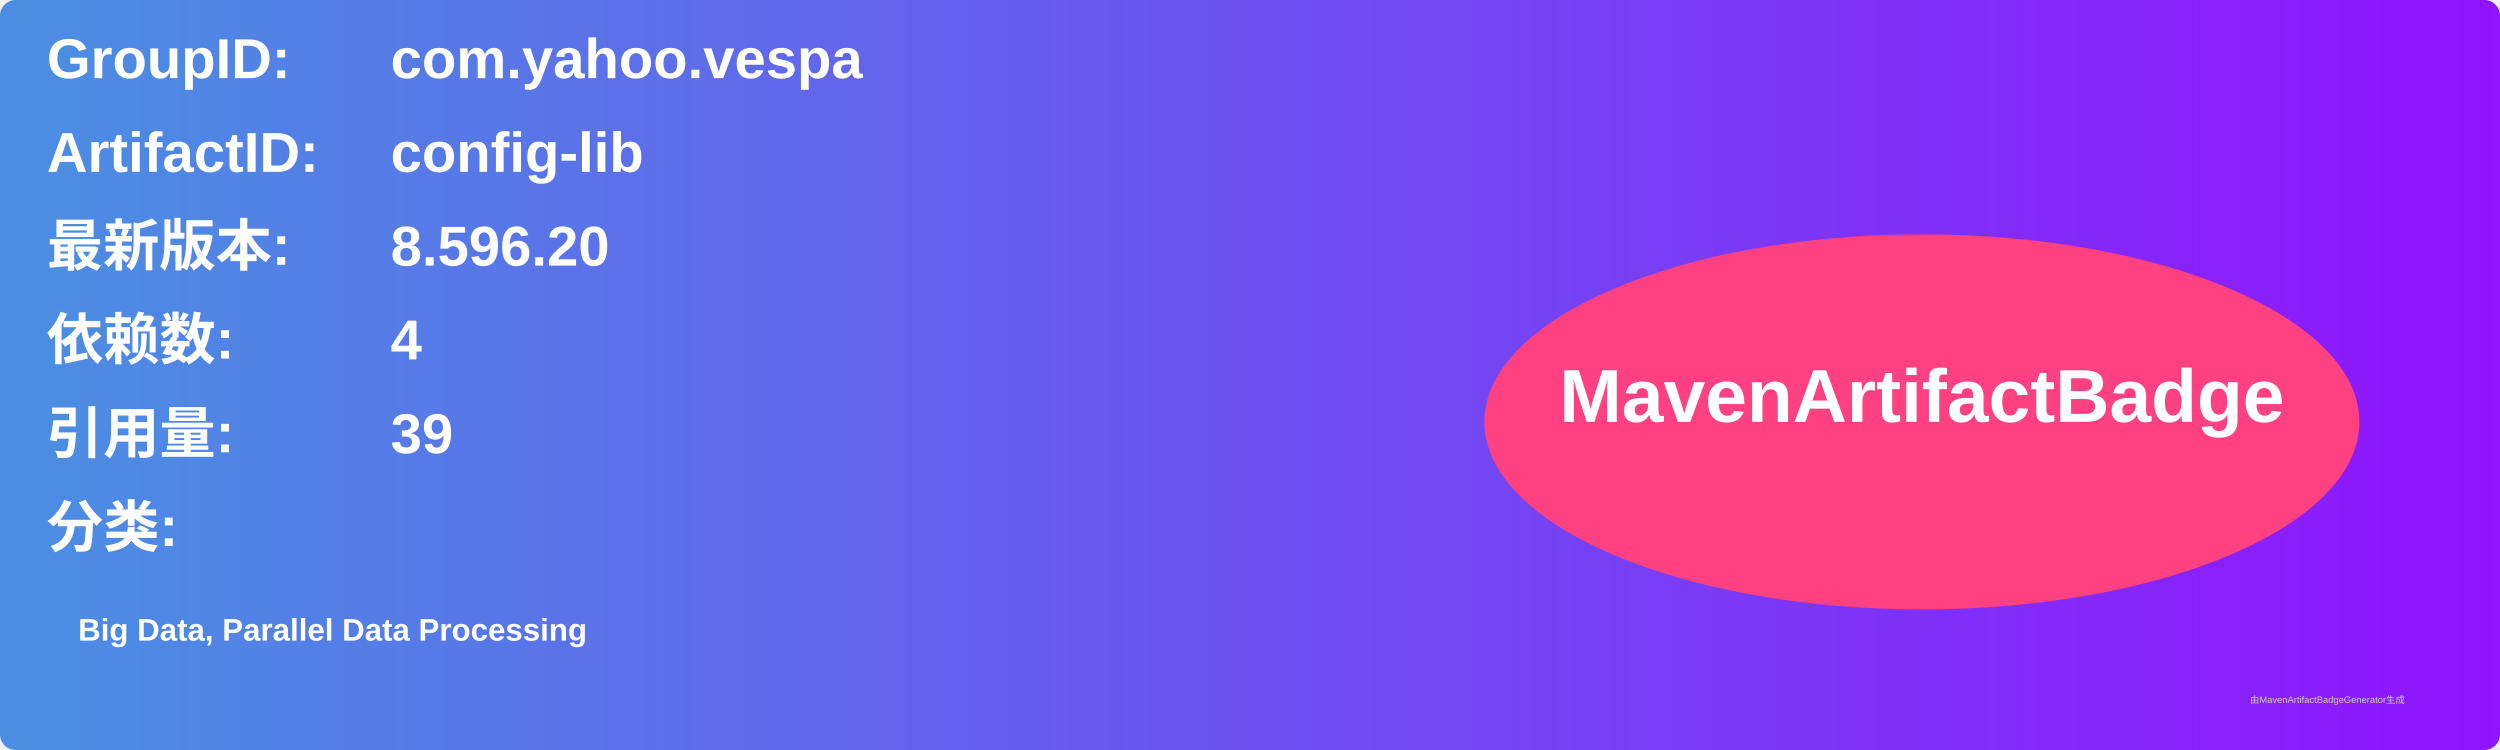
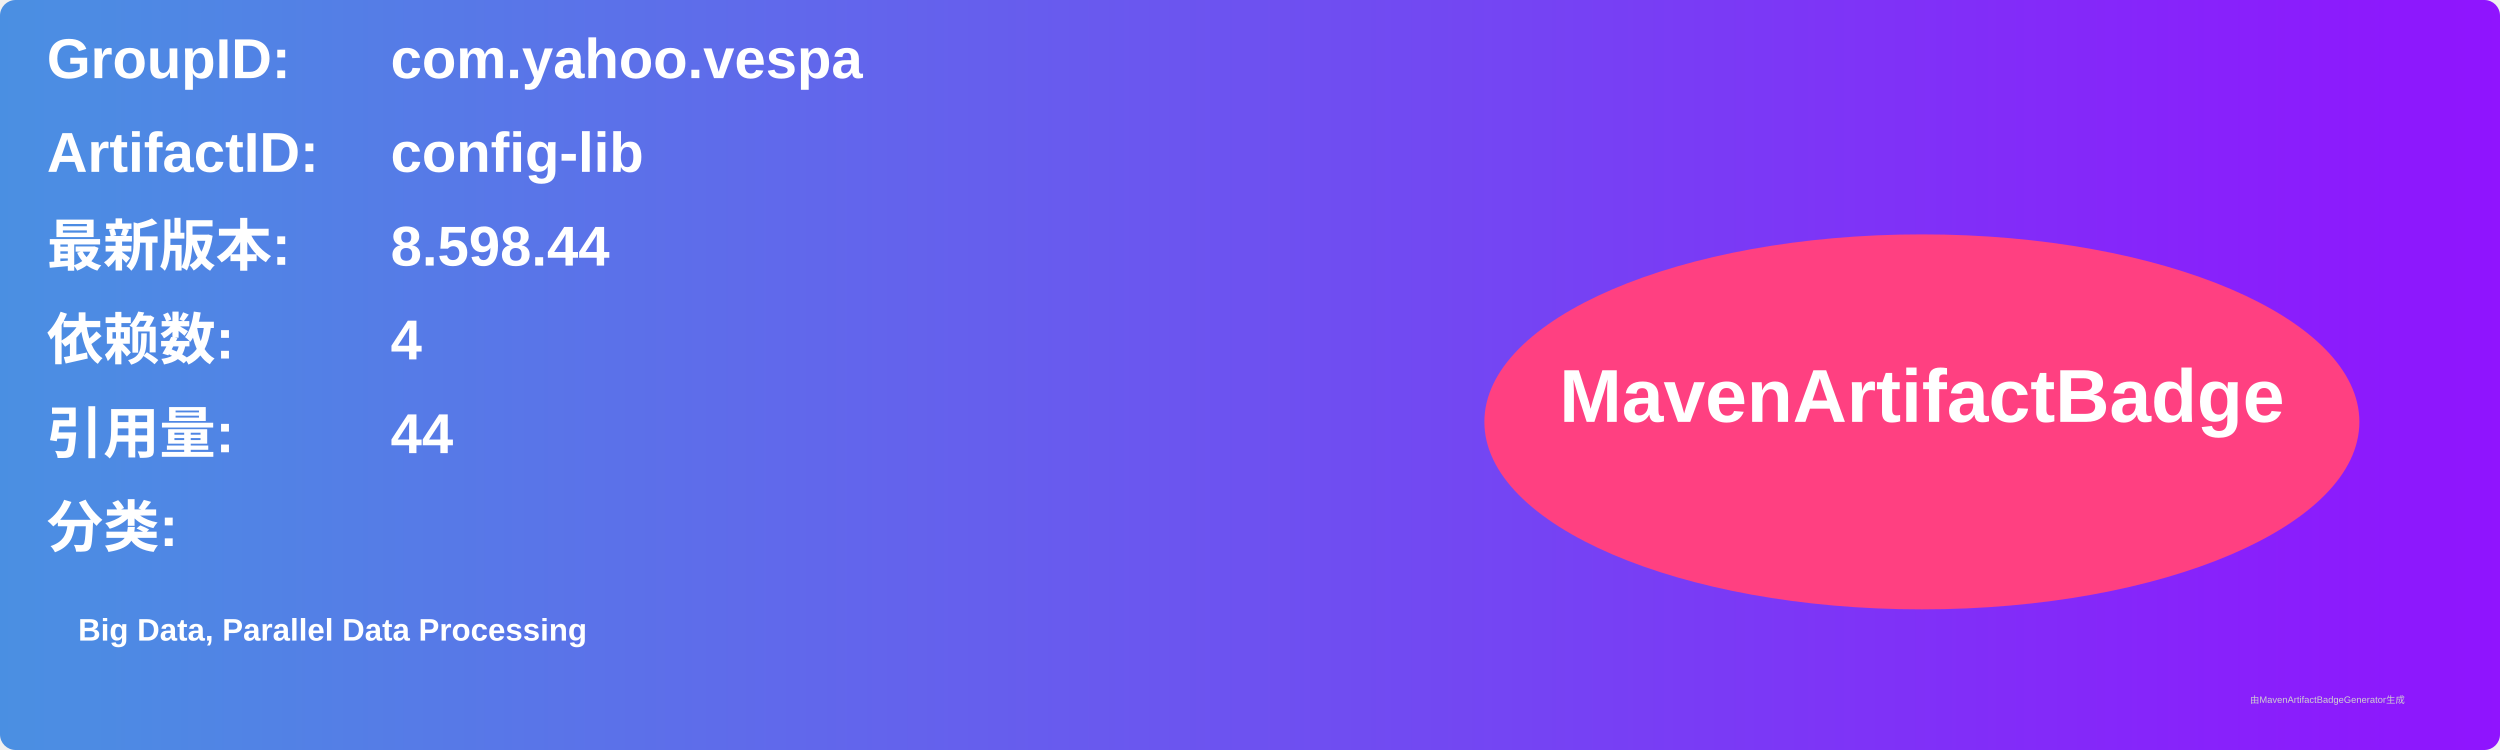
<svg xmlns="http://www.w3.org/2000/svg" width="800" height="240" viewBox="0 0 800 240">
  <linearGradient id="grad" x1="0%" y1="0%" x2="100%" y2="0%">
    <stop offset="0%" stop-color="#4a90e2" />
    <stop offset="100%" stop-color="#9013fe" />
  </linearGradient>
  <rect width="100%" height="100%" rx="5" ry="5" fill="url(#grad)" />
  <g transform="translate(15, 15)">
    <text x="0" y="10" font-family="Arial" font-size="18" fill="white" font-weight="bold" width="260">GroupID:</text>
    <text x="110" y="10" font-family="Arial" font-size="18" fill="white" font-weight="bold" width="460">com.yahoo.vespa</text>
    <text x="0" y="40" font-family="Arial" font-size="18" fill="white" font-weight="bold" width="260">ArtifactID:</text>
    <text x="110" y="40" font-family="Arial" font-size="18" fill="white" font-weight="bold" width="460">config-lib</text>
    <text x="0" y="70" font-family="Arial" font-size="18" fill="white" font-weight="bold">最新版本:</text>
    <text x="110" y="70" font-family="Arial" font-size="18" fill="white" font-weight="bold">
-       <tspan font-weight="bold">8.596.20</tspan>
+       <tspan font-weight="bold">8.598.44</tspan>
    </text>
    <text x="0" y="100" font-family="Arial" font-size="18" fill="white" font-weight="bold">依赖数: </text>
    <text x="110" y="100" font-family="Arial" font-size="18" fill="white">
      <tspan font-weight="bold">4</tspan>
    </text>
    <text x="0" y="130" font-family="Arial" font-size="18" fill="white" font-weight="bold">引用量: </text>
    <text x="110" y="130" font-family="Arial" font-size="18" fill="white">
-       <tspan font-weight="bold">39</tspan>
+       <tspan font-weight="bold">44</tspan>
    </text>
    <text x="0" y="160" font-family="Arial" font-size="18" fill="white" font-weight="bold">分类:</text>
    <text x="10" y="190" font-family="Arial" font-size="10" fill="white">
      <tspan font-weight="bold">Big Data, Parallel Data Processing</tspan>
    </text>
    <ellipse cx="600" cy="120" rx="140" ry="60" fill="#ff4081" />
    <text x="600" y="120" text-anchor="middle" font-family="Arial" font-size="24" fill="white" font-weight="bold">MavenArtifactBadge</text>
  </g>
  <text x="720" y="225" font-family="Arial" font-size="3" fill="#d0d0d0">由MavenArtifactBadgeGenerator生成</text>
</svg>
